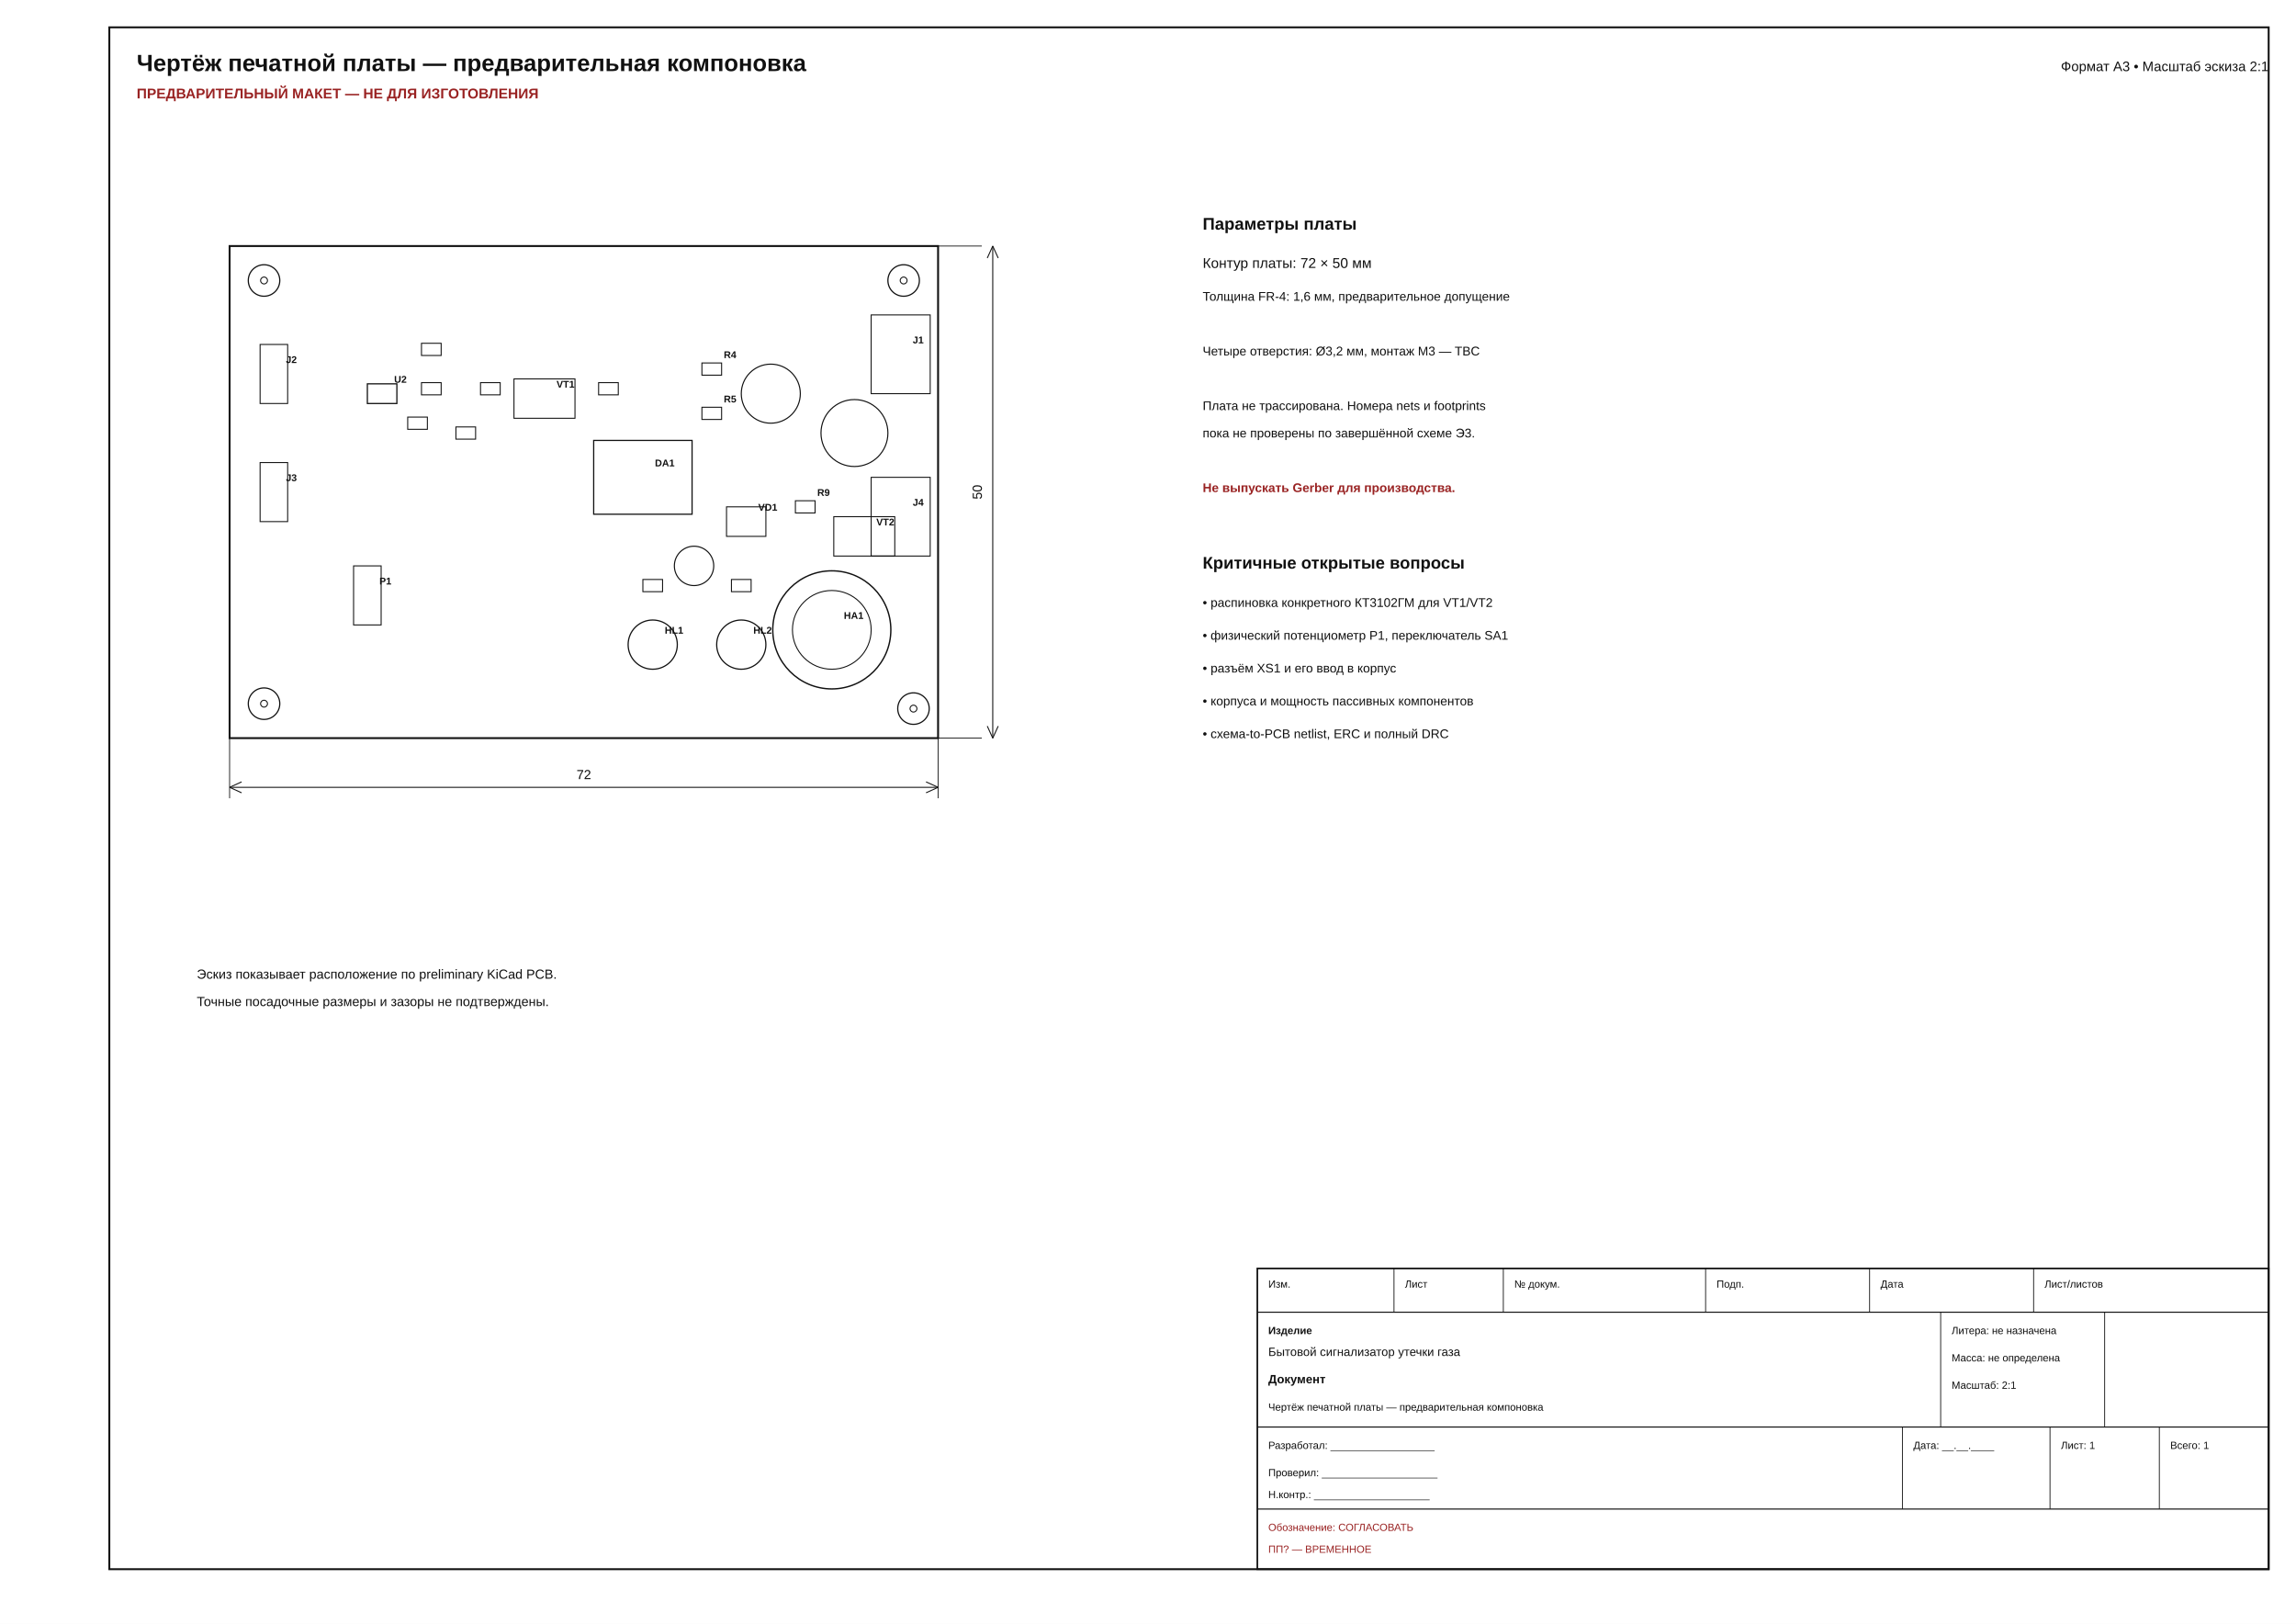
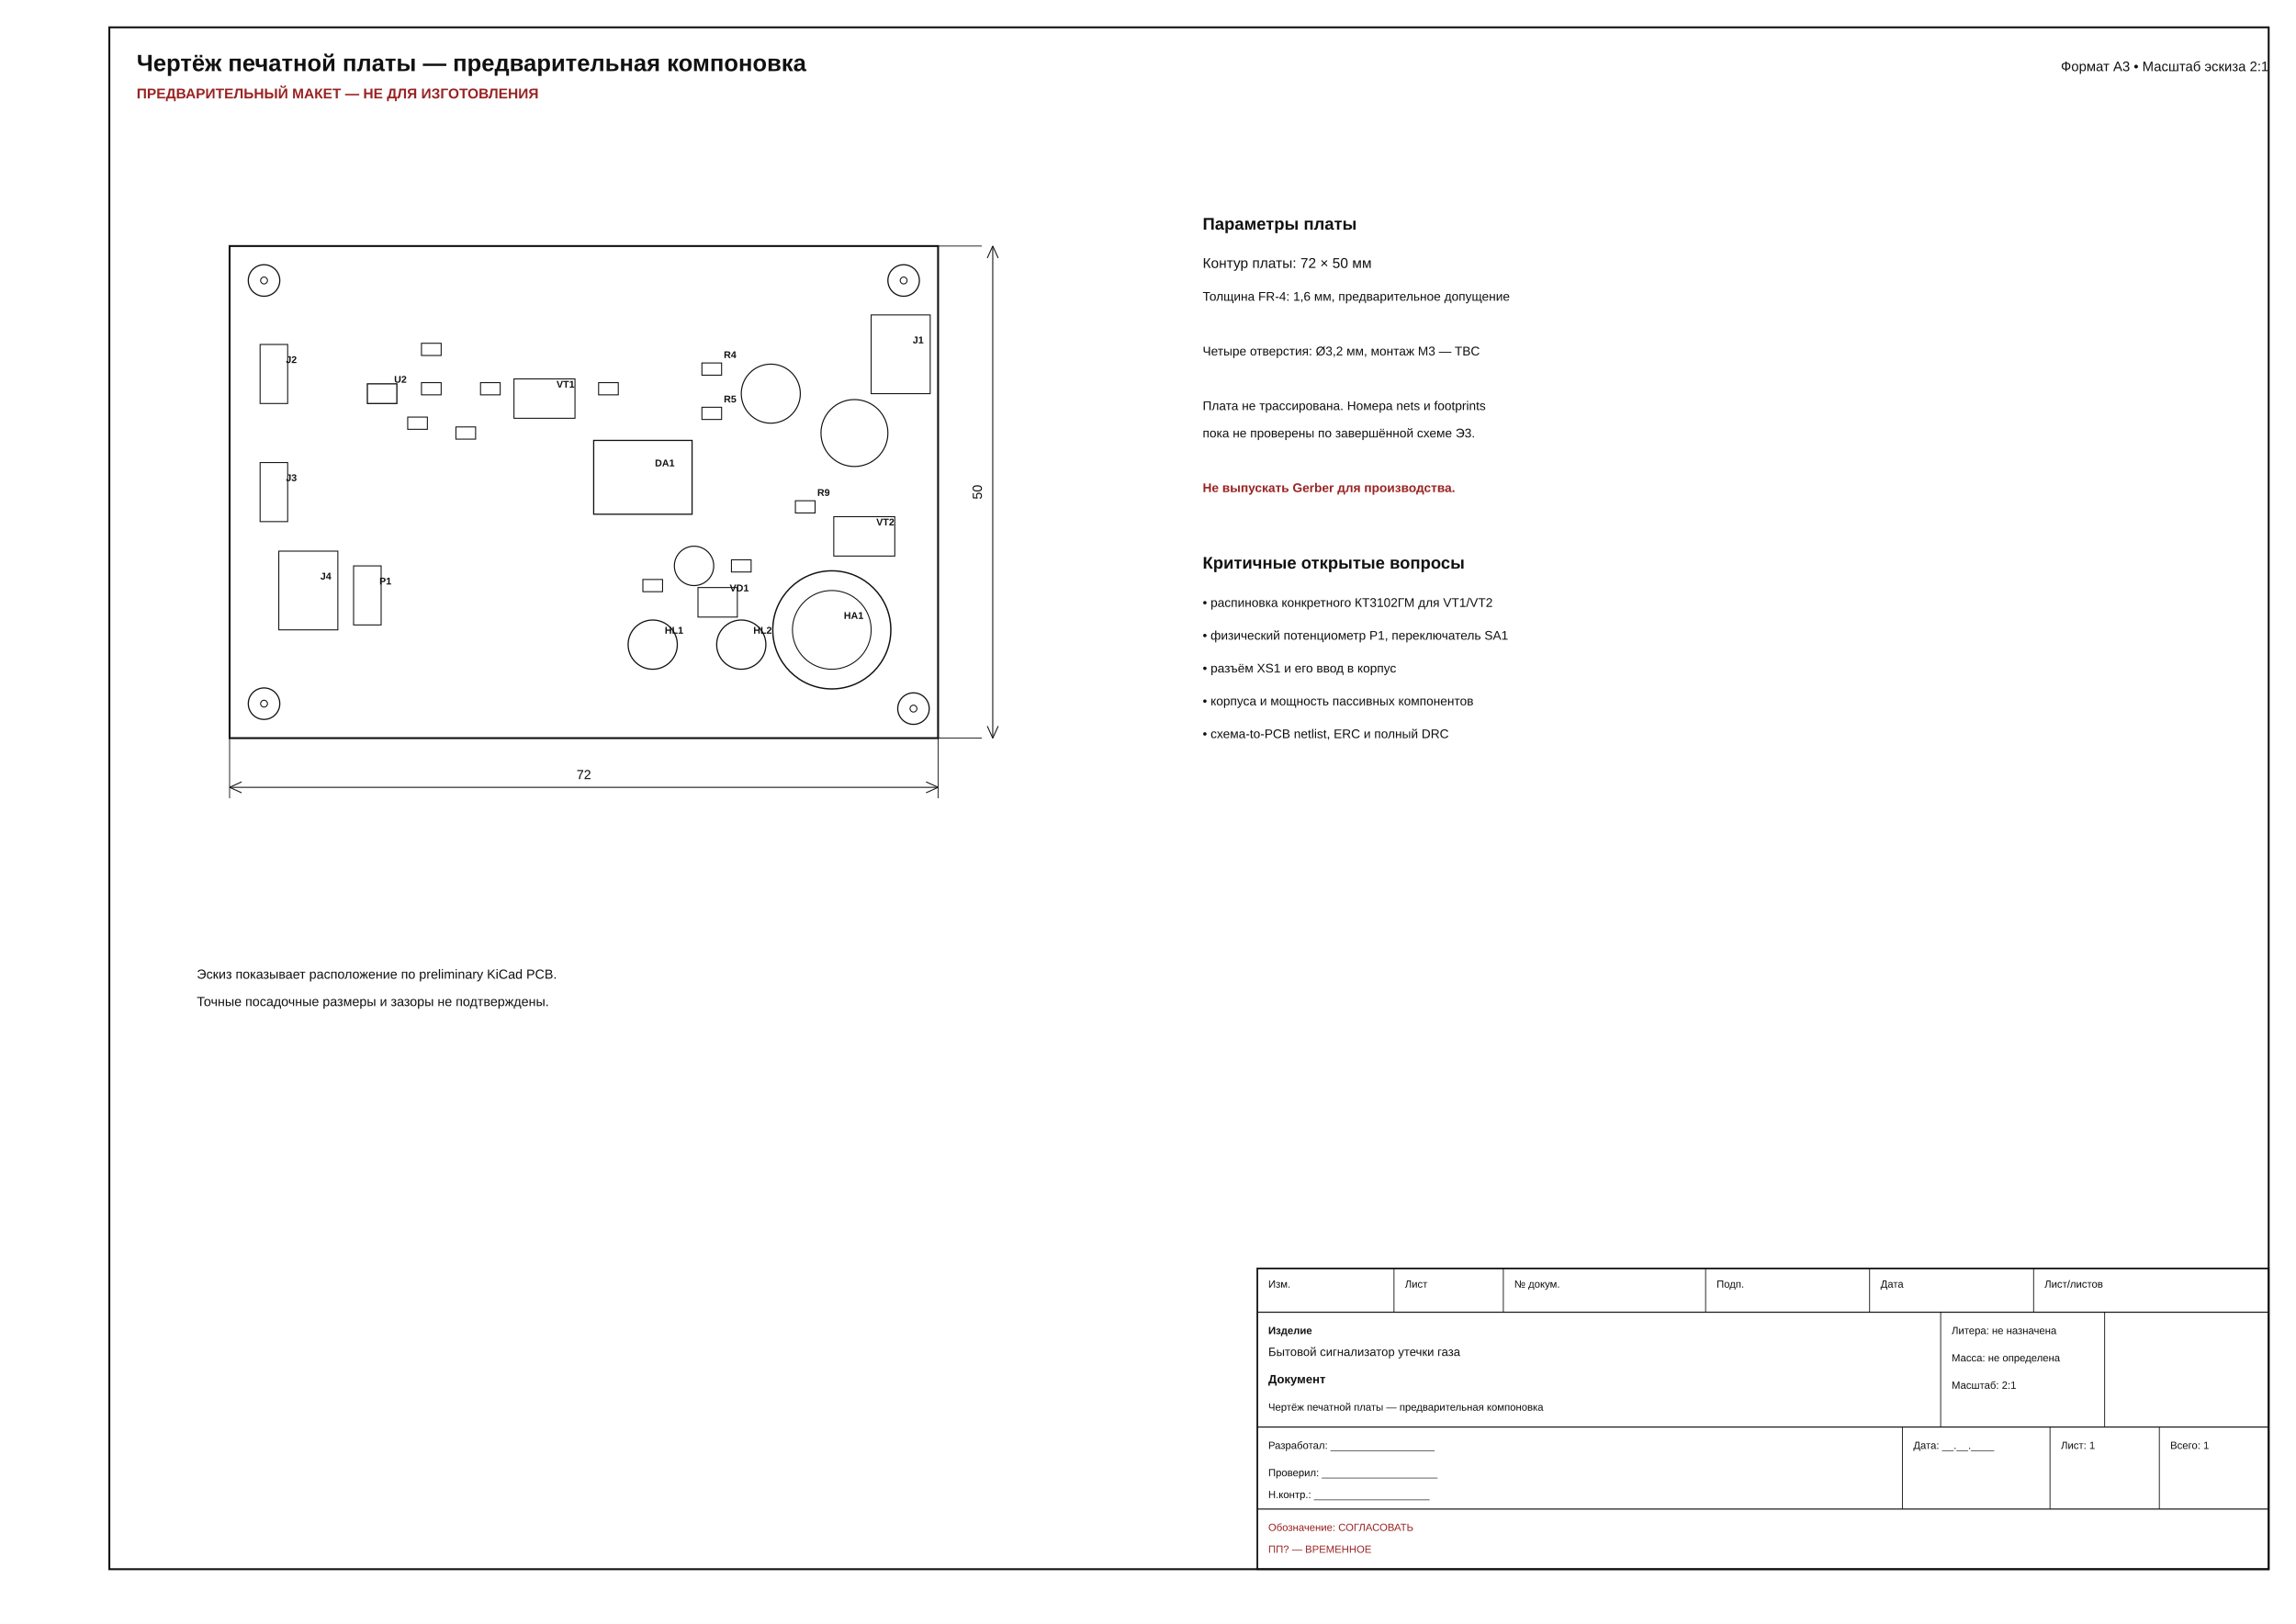
<svg xmlns="http://www.w3.org/2000/svg" width="420mm" height="297mm" viewBox="0 0 420 297">
  <rect x="0" y="0" width="420" height="297" fill="white" />
  <rect x="20.000" y="5.000" width="395.000" height="282.000" fill="none" stroke="#111" stroke-width="0.350" />
  <text x="25.000" y="13.000" font-family="Arial, sans-serif" font-size="4.300" text-anchor="start" font-weight="bold" fill="#111">Чертёж печатной платы — предварительная компоновка</text>
  <text x="25.000" y="18.000" font-family="Arial, sans-serif" font-size="2.600" text-anchor="start" font-weight="bold" fill="#922">ПРЕДВАРИТЕЛЬНЫЙ МАКЕТ — НЕ ДЛЯ ИЗГОТОВЛЕНИЯ</text>
  <text x="415.000" y="13.000" font-family="Arial, sans-serif" font-size="2.500" text-anchor="end" font-weight="normal" fill="#111">Формат A3 • Масштаб эскиза 2:1</text>
  <rect x="230.000" y="232.000" width="185.000" height="55.000" fill="none" stroke="#111" stroke-width="0.300" />
  <line x1="230.000" y1="240.000" x2="415.000" y2="240.000" stroke="#111" stroke-width="0.200" />
  <line x1="230.000" y1="261.000" x2="415.000" y2="261.000" stroke="#111" stroke-width="0.200" />
  <line x1="230.000" y1="276.000" x2="415.000" y2="276.000" stroke="#111" stroke-width="0.200" />
  <line x1="255.000" y1="232.000" x2="255.000" y2="240.000" stroke="#111" stroke-width="0.150" />
  <line x1="275.000" y1="232.000" x2="275.000" y2="240.000" stroke="#111" stroke-width="0.150" />
  <line x1="312.000" y1="232.000" x2="312.000" y2="240.000" stroke="#111" stroke-width="0.150" />
  <line x1="342.000" y1="232.000" x2="342.000" y2="240.000" stroke="#111" stroke-width="0.150" />
  <line x1="372.000" y1="232.000" x2="372.000" y2="240.000" stroke="#111" stroke-width="0.150" />
  <line x1="355.000" y1="240.000" x2="355.000" y2="261.000" stroke="#111" stroke-width="0.150" />
  <line x1="385.000" y1="240.000" x2="385.000" y2="261.000" stroke="#111" stroke-width="0.150" />
  <line x1="348.000" y1="261.000" x2="348.000" y2="276.000" stroke="#111" stroke-width="0.150" />
  <line x1="375.000" y1="261.000" x2="375.000" y2="276.000" stroke="#111" stroke-width="0.150" />
  <line x1="395.000" y1="261.000" x2="395.000" y2="276.000" stroke="#111" stroke-width="0.150" />
  <text x="232.000" y="235.500" font-family="Arial, sans-serif" font-size="1.900" text-anchor="start" font-weight="normal" fill="#111">Изм.</text>
  <text x="257.000" y="235.500" font-family="Arial, sans-serif" font-size="1.900" text-anchor="start" font-weight="normal" fill="#111">Лист</text>
  <text x="277.000" y="235.500" font-family="Arial, sans-serif" font-size="1.900" text-anchor="start" font-weight="normal" fill="#111">№ докум.</text>
  <text x="314.000" y="235.500" font-family="Arial, sans-serif" font-size="1.900" text-anchor="start" font-weight="normal" fill="#111">Подп.</text>
  <text x="344.000" y="235.500" font-family="Arial, sans-serif" font-size="1.900" text-anchor="start" font-weight="normal" fill="#111">Дата</text>
  <text x="374.000" y="235.500" font-family="Arial, sans-serif" font-size="1.900" text-anchor="start" font-weight="normal" fill="#111">Лист/листов</text>
  <text x="232.000" y="244.000" font-family="Arial, sans-serif" font-size="1.900" text-anchor="start" font-weight="bold" fill="#111">Изделие</text>
  <text x="232.000" y="248.000" font-family="Arial, sans-serif" font-size="2.200" text-anchor="start" font-weight="normal" fill="#111">Бытовой сигнализатор утечки газа</text>
  <text x="232.000" y="253.000" font-family="Arial, sans-serif" font-size="2.200" text-anchor="start" font-weight="bold" fill="#111">Документ</text>
  <text x="232.000" y="258.000" font-family="Arial, sans-serif" font-size="1.900" text-anchor="start" font-weight="normal" fill="#111">Чертёж печатной платы — предварительная компоновка</text>
  <text x="357.000" y="244.000" font-family="Arial, sans-serif" font-size="1.900" text-anchor="start" font-weight="normal" fill="#111">Литера: не назначена</text>
  <text x="357.000" y="249.000" font-family="Arial, sans-serif" font-size="1.900" text-anchor="start" font-weight="normal" fill="#111">Масса: не определена</text>
  <text x="357.000" y="254.000" font-family="Arial, sans-serif" font-size="1.900" text-anchor="start" font-weight="normal" fill="#111">Масштаб: 2:1</text>
  <text x="232.000" y="265.000" font-family="Arial, sans-serif" font-size="1.900" text-anchor="start" font-weight="normal" fill="#111">Разработал: __________________</text>
  <text x="232.000" y="270.000" font-family="Arial, sans-serif" font-size="1.900" text-anchor="start" font-weight="normal" fill="#111">Проверил: ____________________</text>
  <text x="232.000" y="274.000" font-family="Arial, sans-serif" font-size="1.900" text-anchor="start" font-weight="normal" fill="#111">Н.контр.: ____________________</text>
  <text x="350.000" y="265.000" font-family="Arial, sans-serif" font-size="1.900" text-anchor="start" font-weight="normal" fill="#111">Дата: __.__.____</text>
  <text x="377.000" y="265.000" font-family="Arial, sans-serif" font-size="1.900" text-anchor="start" font-weight="normal" fill="#111">Лист: 1</text>
  <text x="397.000" y="265.000" font-family="Arial, sans-serif" font-size="1.900" text-anchor="start" font-weight="normal" fill="#111">Всего: 1</text>
  <text x="232.000" y="280.000" font-family="Arial, sans-serif" font-size="1.900" text-anchor="start" font-weight="normal" fill="#922">Обозначение: СОГЛАСОВАТЬ</text>
  <text x="232.000" y="284.000" font-family="Arial, sans-serif" font-size="1.900" text-anchor="start" font-weight="normal" fill="#922">ПП? — ВРЕМЕННОЕ</text>
  <rect x="42.000" y="45.000" width="129.600" height="90.000" fill="none" stroke="#111" stroke-width="0.350" />
  <rect x="47.580" y="63.000" width="5.040" height="10.800" fill="none" stroke="#111" stroke-width="0.180" />
  <text x="52.300" y="66.400" font-family="Arial, sans-serif" font-size="1.800" text-anchor="start" font-weight="bold" fill="#111">J2</text>
  <rect x="47.580" y="84.600" width="5.040" height="10.800" fill="none" stroke="#111" stroke-width="0.180" />
  <text x="52.300" y="88.000" font-family="Arial, sans-serif" font-size="1.800" text-anchor="start" font-weight="bold" fill="#111">J3</text>
  <rect x="159.360" y="57.600" width="10.800" height="14.400" fill="none" stroke="#111" stroke-width="0.180" />
  <text x="166.960" y="62.800" font-family="Arial, sans-serif" font-size="1.800" text-anchor="start" font-weight="bold" fill="#111">J1</text>
  <rect x="67.200" y="70.200" width="5.400" height="3.600" fill="none" stroke="#111" stroke-width="0.220" />
  <text x="72.100" y="70.000" font-family="Arial, sans-serif" font-size="1.800" text-anchor="start" font-weight="bold" fill="#111">U2</text>
  <rect x="77.100" y="62.784" width="3.600" height="2.232" fill="none" stroke="#111" stroke-width="0.180" />
  <rect x="77.100" y="69.984" width="3.600" height="2.232" fill="none" stroke="#111" stroke-width="0.180" />
  <rect x="83.400" y="78.084" width="3.600" height="2.232" fill="none" stroke="#111" stroke-width="0.180" />
  <rect x="87.900" y="69.984" width="3.600" height="2.232" fill="none" stroke="#111" stroke-width="0.180" />
  <rect x="94.020" y="69.300" width="11.160" height="7.200" fill="none" stroke="#111" stroke-width="0.180" />
  <text x="101.800" y="70.900" font-family="Arial, sans-serif" font-size="1.800" text-anchor="start" font-weight="bold" fill="#111">VT1</text>
  <rect x="109.500" y="69.984" width="3.600" height="2.232" fill="none" stroke="#111" stroke-width="0.180" />
  <rect x="64.680" y="103.500" width="5.040" height="10.800" fill="none" stroke="#111" stroke-width="0.180" />
  <text x="69.400" y="106.900" font-family="Arial, sans-serif" font-size="1.800" text-anchor="start" font-weight="bold" fill="#111">P1</text>
  <rect x="108.600" y="80.550" width="18.000" height="13.500" fill="none" stroke="#111" stroke-width="0.220" />
  <text x="119.800" y="85.300" font-family="Arial, sans-serif" font-size="1.800" text-anchor="start" font-weight="bold" fill="#111">DA1</text>
  <rect x="128.400" y="66.384" width="3.600" height="2.232" fill="none" stroke="#111" stroke-width="0.180" />
  <text x="132.400" y="65.500" font-family="Arial, sans-serif" font-size="1.800" text-anchor="start" font-weight="bold" fill="#111">R4</text>
  <rect x="128.400" y="74.484" width="3.600" height="2.232" fill="none" stroke="#111" stroke-width="0.180" />
  <text x="132.400" y="73.600" font-family="Arial, sans-serif" font-size="1.800" text-anchor="start" font-weight="bold" fill="#111">R5</text>
  <circle cx="141.000" cy="72.000" r="5.400" fill="none" stroke="#111" stroke-width="0.200" />
  <circle cx="126.960" cy="103.500" r="3.600" fill="none" stroke="#111" stroke-width="0.200" />
  <circle cx="156.300" cy="79.200" r="6.120" fill="none" stroke="#111" stroke-width="0.200" />
  <rect x="74.580" y="76.284" width="3.600" height="2.232" fill="none" stroke="#111" stroke-width="0.180" />
  <rect x="117.600" y="105.984" width="3.600" height="2.232" fill="none" stroke="#111" stroke-width="0.180" />
  <circle cx="119.400" cy="117.900" r="4.500" fill="none" stroke="#111" stroke-width="0.220" />
  <text x="121.600" y="115.900" font-family="Arial, sans-serif" font-size="1.800" text-anchor="start" font-weight="bold" fill="#111">HL1</text>
-   <rect x="133.800" y="105.984" width="3.600" height="2.232" fill="none" stroke="#111" stroke-width="0.180" />
+   <rect x="133.800" y="102.384" width="3.600" height="2.232" fill="none" stroke="#111" stroke-width="0.180" />
  <circle cx="135.600" cy="117.900" r="4.500" fill="none" stroke="#111" stroke-width="0.220" />
  <text x="137.800" y="115.900" font-family="Arial, sans-serif" font-size="1.800" text-anchor="start" font-weight="bold" fill="#111">HL2</text>
-   <rect x="159.360" y="87.300" width="10.800" height="14.400" fill="none" stroke="#111" stroke-width="0.180" />
-   <text x="166.960" y="92.500" font-family="Arial, sans-serif" font-size="1.800" text-anchor="start" font-weight="bold" fill="#111">J4</text>
+   <rect x="51.000" y="100.800" width="10.800" height="14.400" fill="none" stroke="#111" stroke-width="0.180" />
+   <text x="58.600" y="106.000" font-family="Arial, sans-serif" font-size="1.800" text-anchor="start" font-weight="bold" fill="#111">J4</text>
  <rect x="145.500" y="91.584" width="3.600" height="2.232" fill="none" stroke="#111" stroke-width="0.180" />
  <text x="149.500" y="90.700" font-family="Arial, sans-serif" font-size="1.800" text-anchor="start" font-weight="bold" fill="#111">R9</text>
  <rect x="152.520" y="94.500" width="11.160" height="7.200" fill="none" stroke="#111" stroke-width="0.180" />
  <text x="160.300" y="96.100" font-family="Arial, sans-serif" font-size="1.800" text-anchor="start" font-weight="bold" fill="#111">VT2</text>
-   <rect x="132.900" y="92.700" width="7.200" height="5.400" fill="none" stroke="#111" stroke-width="0.180" />
-   <text x="138.700" y="93.400" font-family="Arial, sans-serif" font-size="1.800" text-anchor="start" font-weight="bold" fill="#111">VD1</text>
+   <rect x="127.680" y="107.460" width="7.200" height="5.400" fill="none" stroke="#111" stroke-width="0.180" />
+   <text x="133.480" y="108.160" font-family="Arial, sans-serif" font-size="1.800" text-anchor="start" font-weight="bold" fill="#111">VD1</text>
  <circle cx="152.160" cy="115.200" r="10.800" fill="none" stroke="#111" stroke-width="0.250" />
  <circle cx="152.160" cy="115.200" r="7.200" fill="none" stroke="#111" stroke-width="0.180" />
  <text x="154.360" y="113.200" font-family="Arial, sans-serif" font-size="1.800" text-anchor="start" font-weight="bold" fill="#111">HA1</text>
  <circle cx="48.300" cy="51.300" r="2.880" fill="none" stroke="#111" stroke-width="0.220" />
  <circle cx="48.300" cy="51.300" r="0.630" fill="none" stroke="#111" stroke-width="0.180" />
  <circle cx="165.300" cy="51.300" r="2.880" fill="none" stroke="#111" stroke-width="0.220" />
  <circle cx="165.300" cy="51.300" r="0.630" fill="none" stroke="#111" stroke-width="0.180" />
  <circle cx="48.300" cy="128.700" r="2.880" fill="none" stroke="#111" stroke-width="0.220" />
  <circle cx="48.300" cy="128.700" r="0.630" fill="none" stroke="#111" stroke-width="0.180" />
  <circle cx="167.100" cy="129.600" r="2.880" fill="none" stroke="#111" stroke-width="0.220" />
  <circle cx="167.100" cy="129.600" r="0.630" fill="none" stroke="#111" stroke-width="0.180" />
  <line x1="42.000" y1="135.000" x2="42.000" y2="146.000" stroke="#111" stroke-width="0.150" />
  <line x1="171.600" y1="135.000" x2="171.600" y2="146.000" stroke="#111" stroke-width="0.150" />
  <line x1="42.000" y1="144.000" x2="171.600" y2="144.000" stroke="#111" stroke-width="0.180" />
  <line x1="42.000" y1="144.000" x2="44.200" y2="143.000" stroke="#111" stroke-width="0.180" />
  <line x1="42.000" y1="144.000" x2="44.200" y2="145.000" stroke="#111" stroke-width="0.180" />
  <line x1="171.600" y1="144.000" x2="169.400" y2="143.000" stroke="#111" stroke-width="0.180" />
  <line x1="171.600" y1="144.000" x2="169.400" y2="145.000" stroke="#111" stroke-width="0.180" />
  <text x="106.800" y="142.500" font-family="Arial, sans-serif" font-size="2.400" text-anchor="middle" font-weight="normal" fill="#111">72</text>
  <line x1="171.600" y1="45.000" x2="179.600" y2="45.000" stroke="#111" stroke-width="0.150" />
  <line x1="171.600" y1="135.000" x2="179.600" y2="135.000" stroke="#111" stroke-width="0.150" />
  <line x1="181.600" y1="45.000" x2="181.600" y2="135.000" stroke="#111" stroke-width="0.180" />
  <line x1="181.600" y1="45.000" x2="180.600" y2="47.200" stroke="#111" stroke-width="0.180" />
  <line x1="181.600" y1="45.000" x2="182.600" y2="47.200" stroke="#111" stroke-width="0.180" />
  <line x1="181.600" y1="135.000" x2="180.600" y2="132.800" stroke="#111" stroke-width="0.180" />
  <line x1="181.600" y1="135.000" x2="182.600" y2="132.800" stroke="#111" stroke-width="0.180" />
  <text x="179.600" y="90.000" font-family="Arial, sans-serif" font-size="2.400" text-anchor="middle" font-weight="normal" fill="#111" transform="rotate(-90 179.600 90.000)">50</text>
  <text x="220.000" y="42.000" font-family="Arial, sans-serif" font-size="3.100" text-anchor="start" font-weight="bold" fill="#111">Параметры платы</text>
  <text x="220.000" y="49.000" font-family="Arial, sans-serif" font-size="2.600" text-anchor="start" font-weight="normal" fill="#111">Контур платы: 72 × 50 мм</text>
  <text x="220.000" y="55.000" font-family="Arial, sans-serif" font-size="2.300" text-anchor="start" font-weight="normal" fill="#111">Толщина FR-4: 1,6 мм, предварительное допущение</text>
  <text x="220.000" y="65.000" font-family="Arial, sans-serif" font-size="2.300" text-anchor="start" font-weight="normal" fill="#111">Четыре отверстия: Ø3,2 мм, монтаж M3 — TBC</text>
  <text x="220.000" y="75.000" font-family="Arial, sans-serif" font-size="2.300" text-anchor="start" font-weight="normal" fill="#111">Плата не трассирована. Номера nets и footprints</text>
  <text x="220.000" y="80.000" font-family="Arial, sans-serif" font-size="2.300" text-anchor="start" font-weight="normal" fill="#111">пока не проверены по завершённой схеме Э3.</text>
  <text x="220.000" y="90.000" font-family="Arial, sans-serif" font-size="2.300" text-anchor="start" font-weight="bold" fill="#922">Не выпускать Gerber для производства.</text>
  <text x="220.000" y="104.000" font-family="Arial, sans-serif" font-size="3.100" text-anchor="start" font-weight="bold" fill="#111">Критичные открытые вопросы</text>
  <text x="220.000" y="111.000" font-family="Arial, sans-serif" font-size="2.300" text-anchor="start" font-weight="normal" fill="#111">• распиновка конкретного КТ3102ГМ для VT1/VT2</text>
  <text x="220.000" y="117.000" font-family="Arial, sans-serif" font-size="2.300" text-anchor="start" font-weight="normal" fill="#111">• физический потенциометр P1, переключатель SA1</text>
  <text x="220.000" y="123.000" font-family="Arial, sans-serif" font-size="2.300" text-anchor="start" font-weight="normal" fill="#111">• разъём XS1 и его ввод в корпус</text>
  <text x="220.000" y="129.000" font-family="Arial, sans-serif" font-size="2.300" text-anchor="start" font-weight="normal" fill="#111">• корпуса и мощность пассивных компонентов</text>
  <text x="220.000" y="135.000" font-family="Arial, sans-serif" font-size="2.300" text-anchor="start" font-weight="normal" fill="#111">• схема-to-PCB netlist, ERC и полный DRC</text>
  <text x="36.000" y="179.000" font-family="Arial, sans-serif" font-size="2.400" text-anchor="start" font-weight="normal" fill="#111">Эскиз показывает расположение по preliminary KiCad PCB.</text>
  <text x="36.000" y="184.000" font-family="Arial, sans-serif" font-size="2.400" text-anchor="start" font-weight="normal" fill="#111">Точные посадочные размеры и зазоры не подтверждены.</text>
</svg>
